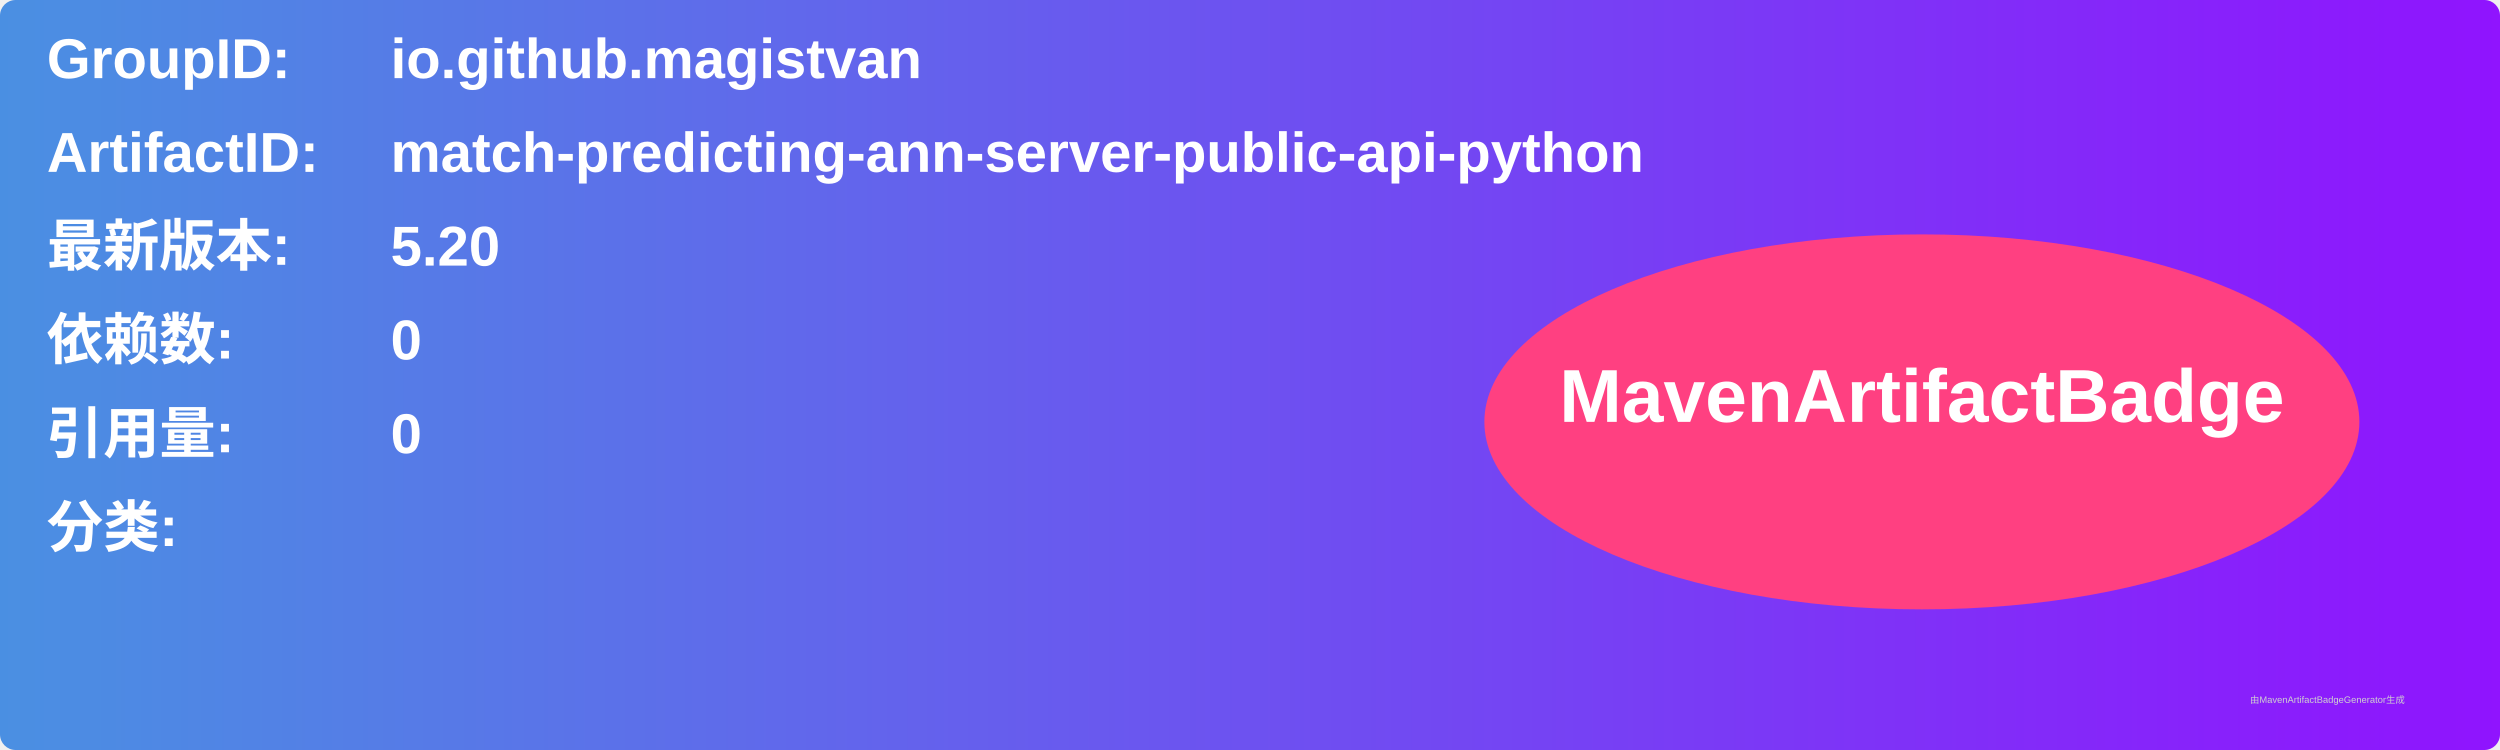
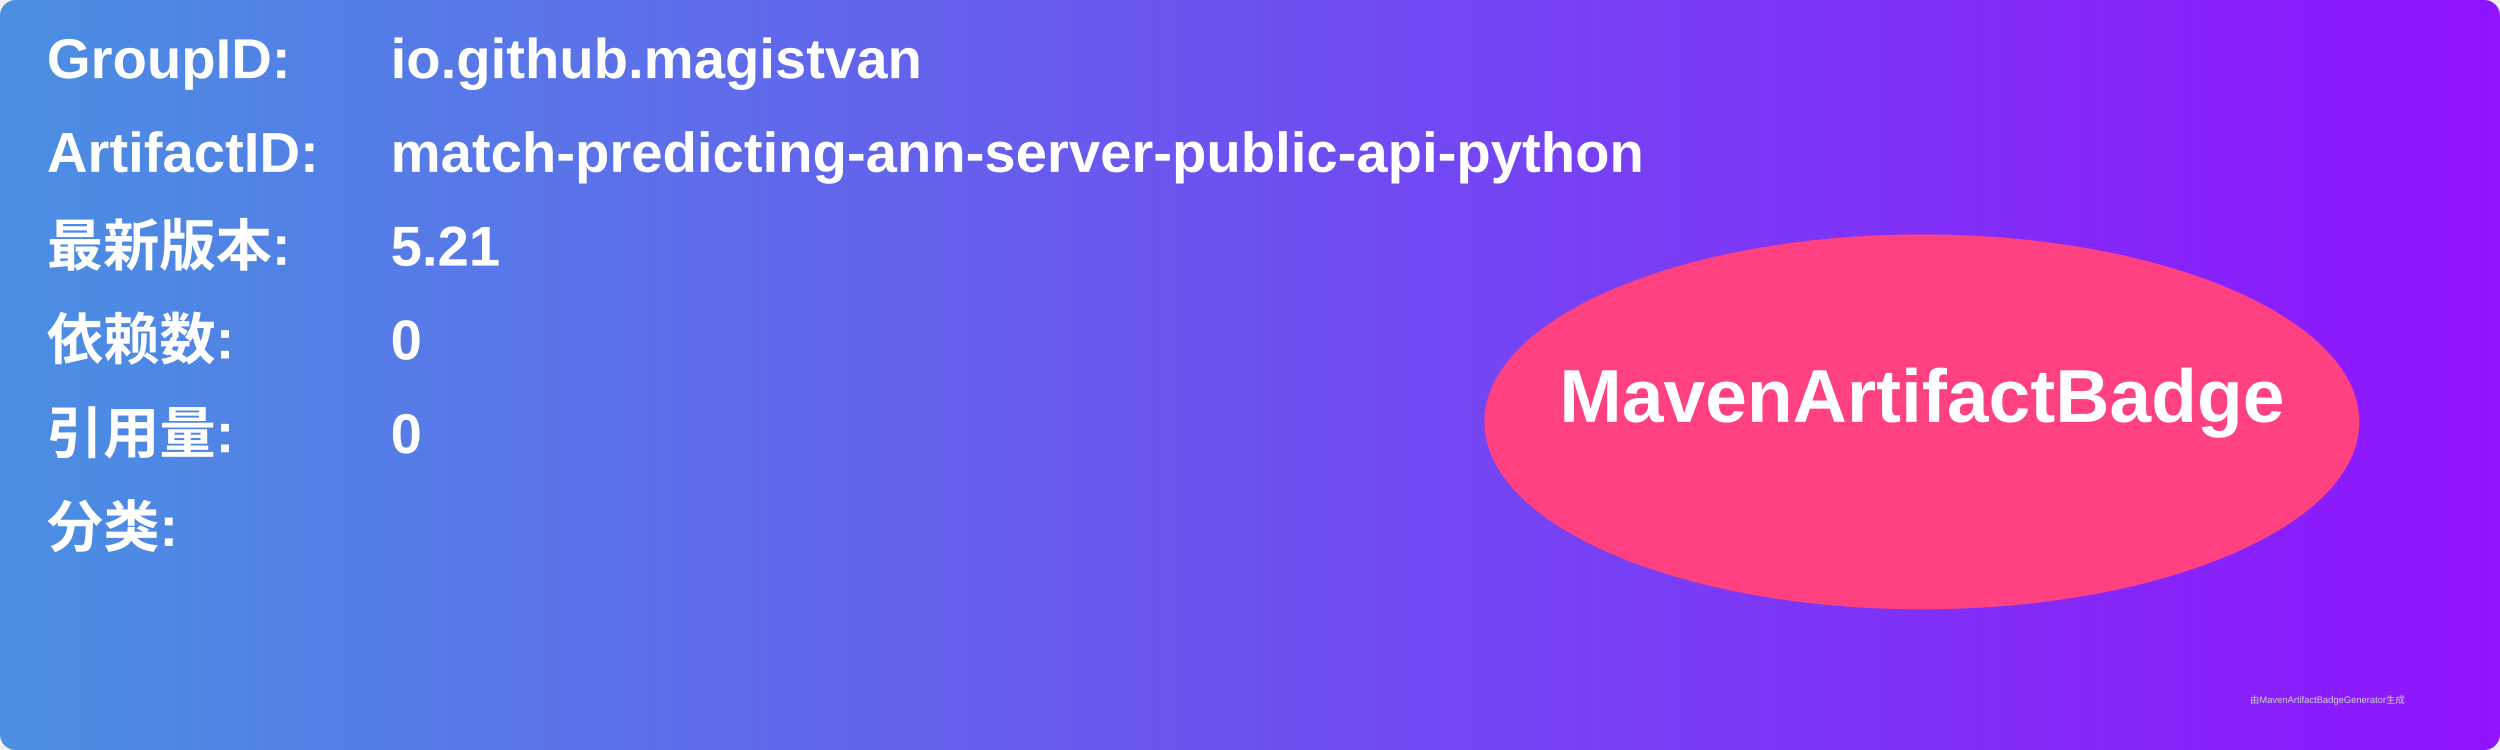
<svg xmlns="http://www.w3.org/2000/svg" width="800" height="240" viewBox="0 0 800 240">
  <linearGradient id="grad" x1="0%" y1="0%" x2="100%" y2="0%">
    <stop offset="0%" stop-color="#4a90e2" />
    <stop offset="100%" stop-color="#9013fe" />
  </linearGradient>
  <rect width="100%" height="100%" rx="5" ry="5" fill="url(#grad)" />
  <g transform="translate(15, 15)">
    <text x="0" y="10" font-family="Arial" font-size="18" fill="white" font-weight="bold" width="260">GroupID:</text>
    <text x="110" y="10" font-family="Arial" font-size="18" fill="white" font-weight="bold" width="460">io.github.magistvan</text>
    <text x="0" y="40" font-family="Arial" font-size="18" fill="white" font-weight="bold" width="260">ArtifactID:</text>
    <text x="110" y="40" font-family="Arial" font-size="18" fill="white" font-weight="bold" width="460">match-predicting-ann-server-public-api-python</text>
    <text x="0" y="70" font-family="Arial" font-size="18" fill="white" font-weight="bold">最新版本:</text>
    <text x="110" y="70" font-family="Arial" font-size="18" fill="white" font-weight="bold">
-       <tspan font-weight="bold">5.20</tspan>
+       <tspan font-weight="bold">5.21</tspan>
    </text>
    <text x="0" y="100" font-family="Arial" font-size="18" fill="white" font-weight="bold">依赖数: </text>
    <text x="110" y="100" font-family="Arial" font-size="18" fill="white">
      <tspan font-weight="bold">0</tspan>
    </text>
    <text x="0" y="130" font-family="Arial" font-size="18" fill="white" font-weight="bold">引用量: </text>
    <text x="110" y="130" font-family="Arial" font-size="18" fill="white">
      <tspan font-weight="bold">0</tspan>
    </text>
    <text x="0" y="160" font-family="Arial" font-size="18" fill="white" font-weight="bold">分类:</text>
    <text x="10" y="190" font-family="Arial" font-size="10" fill="white">
      <tspan font-weight="bold" />
    </text>
    <ellipse cx="600" cy="120" rx="140" ry="60" fill="#ff4081" />
    <text x="600" y="120" text-anchor="middle" font-family="Arial" font-size="24" fill="white" font-weight="bold">MavenArtifactBadge</text>
  </g>
  <text x="720" y="225" font-family="Arial" font-size="3" fill="#d0d0d0">由MavenArtifactBadgeGenerator生成</text>
</svg>
